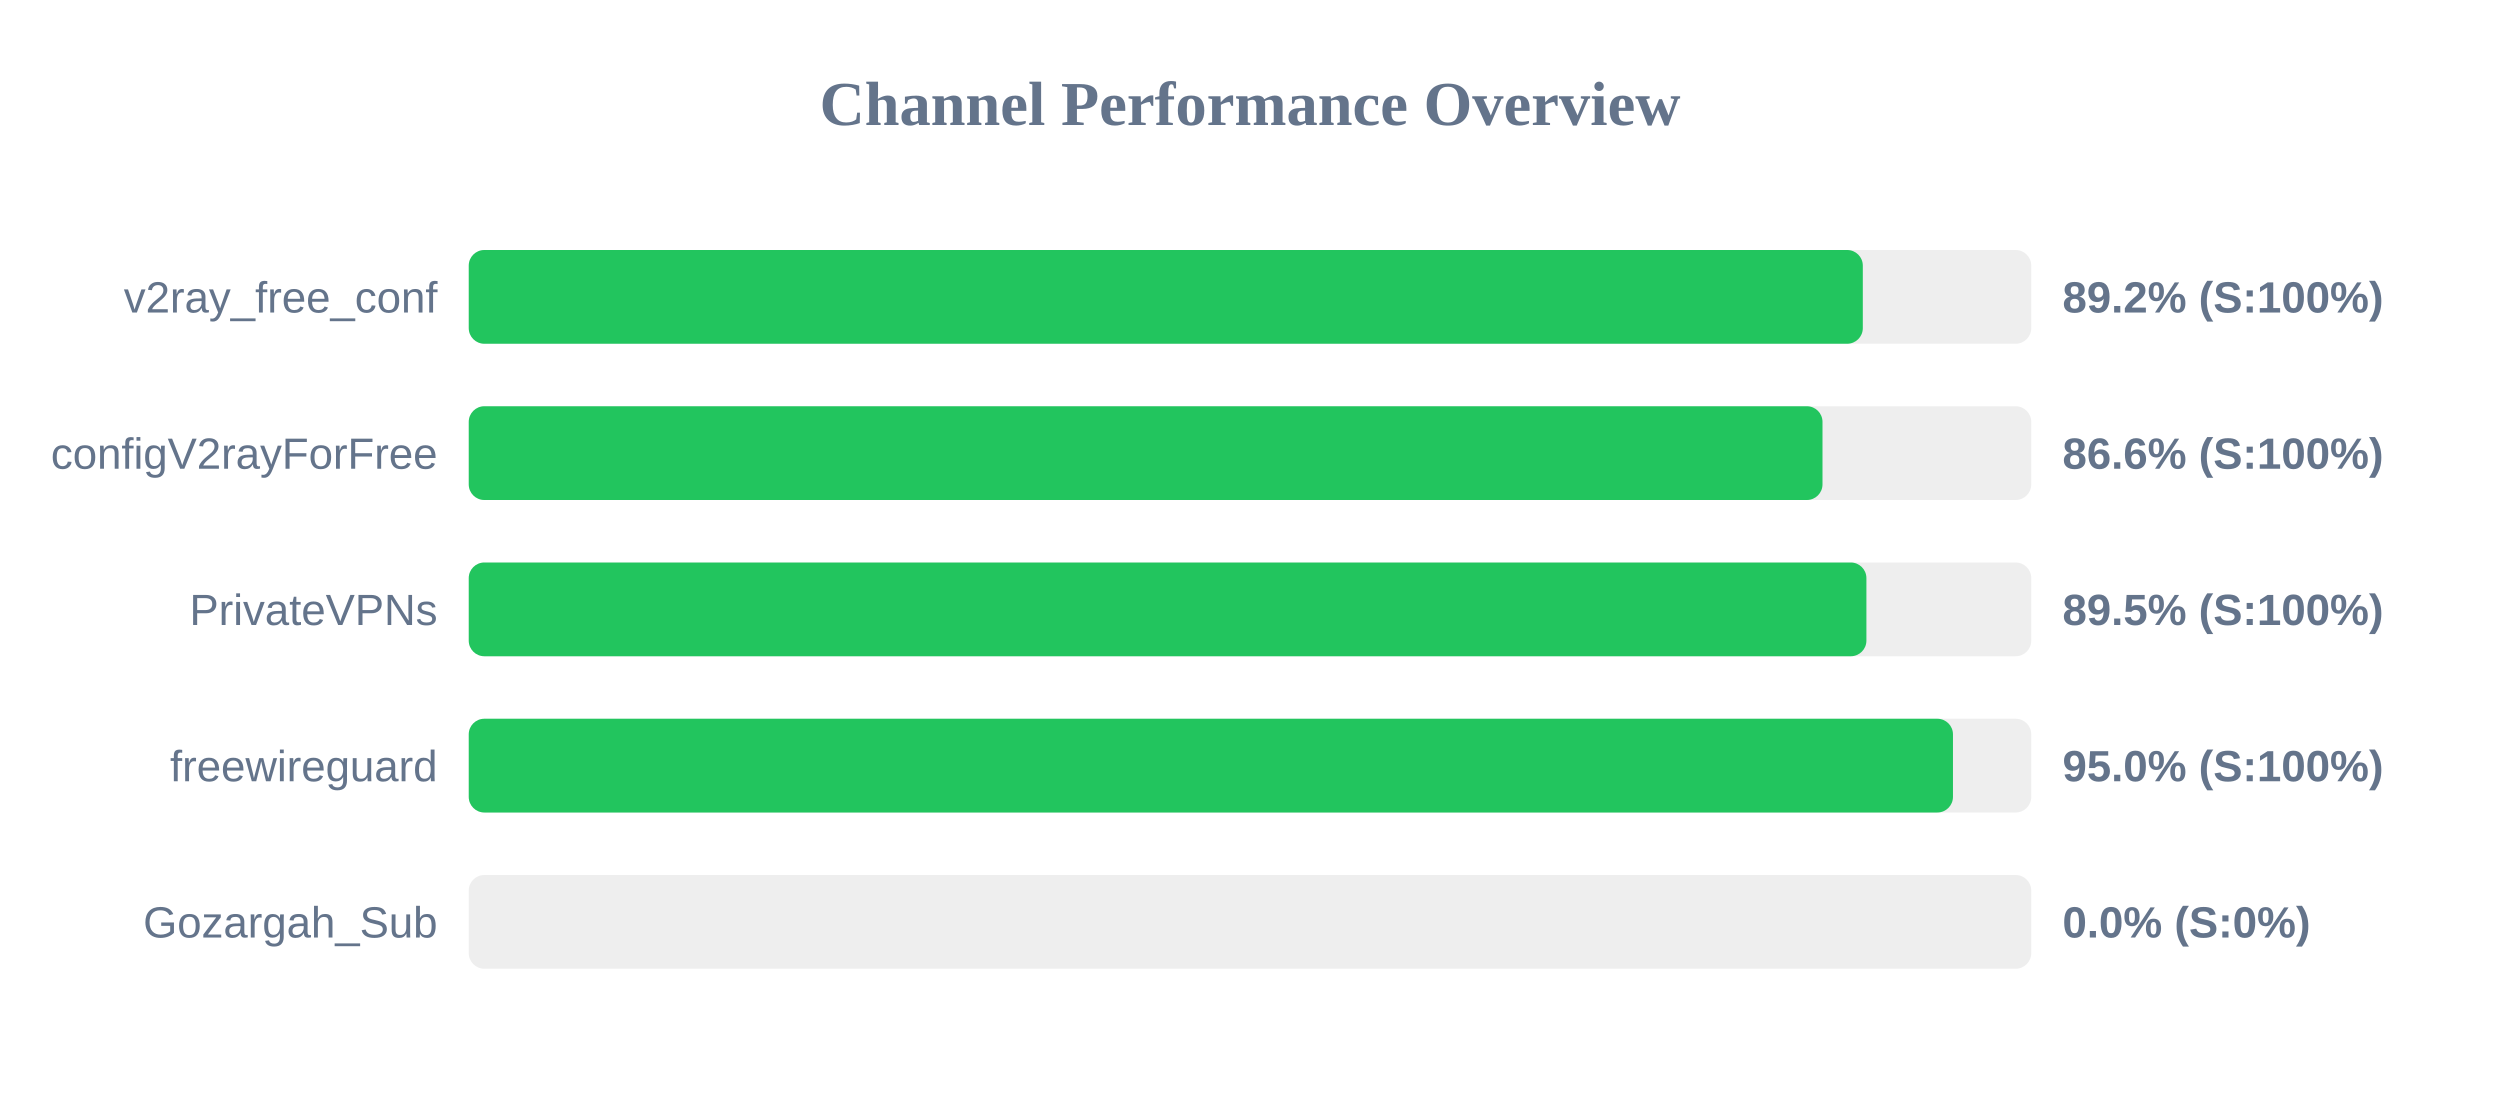
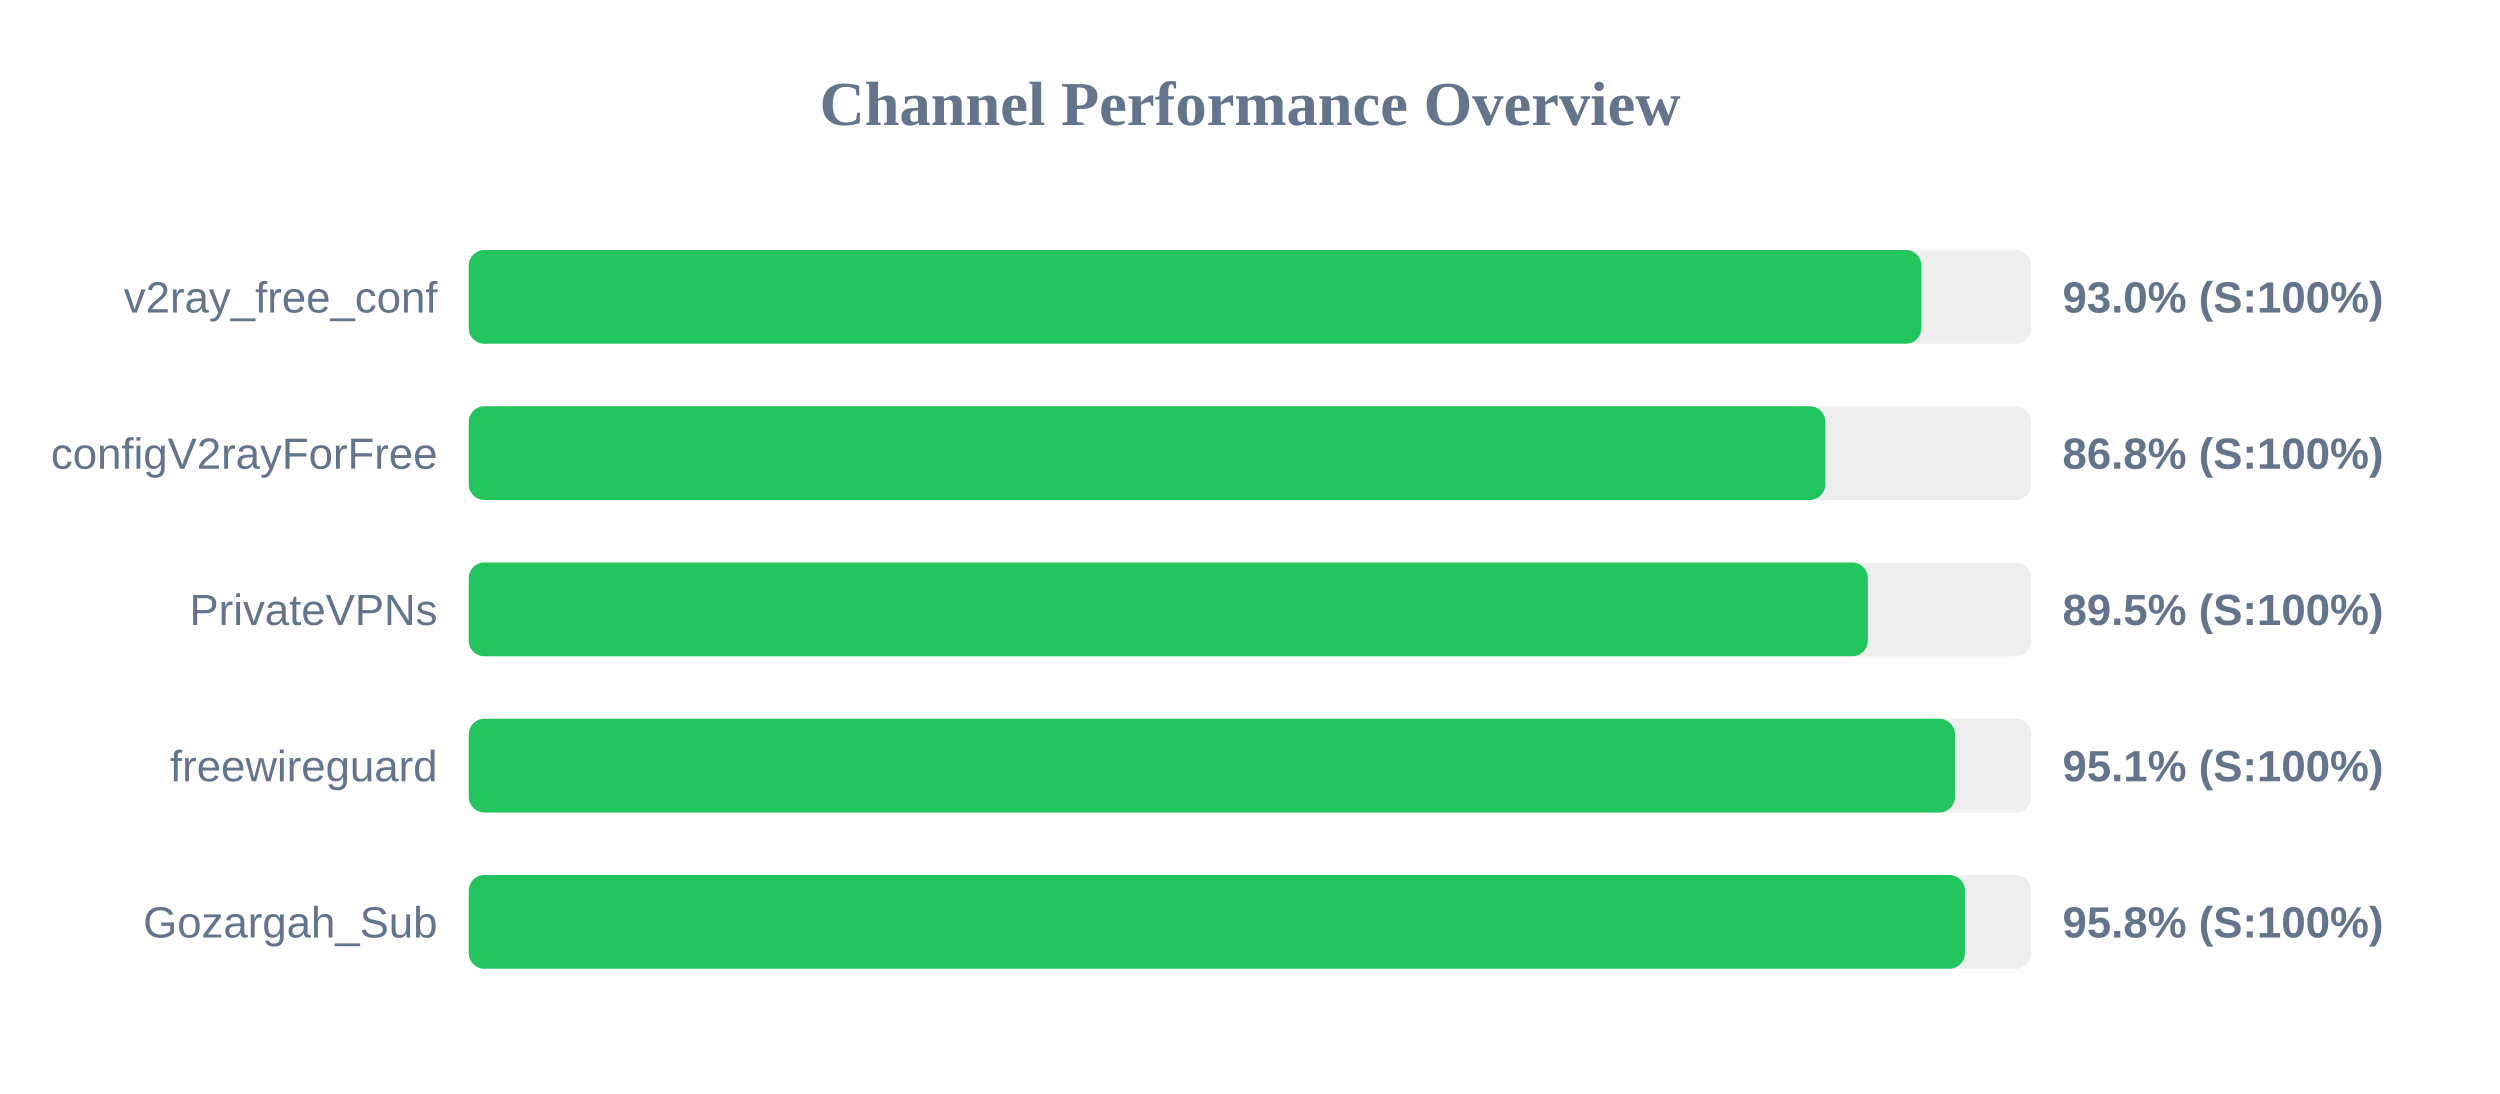
<svg xmlns="http://www.w3.org/2000/svg" width="800" height="350" version="1.1">
  <style>
        .row { font: 14px Arial; fill: #64748b; }
        .score { font: bold 14px Arial; fill: #64748b; }
    </style>
  <text x="400" y="40" text-anchor="middle" font-size="20px" font-weight="bold" fill="#64748b">Channel Performance Overview</text>
  <rect x="150" y="80" width="500" height="30" fill="#eee" rx="5" />
-   <rect x="150" y="80" width="446.1" height="30" fill="#22c55e" rx="5" />
+   <rect x="150" y="80" width="464.85" height="30" fill="#22c55e" rx="5" />
  <text x="140" y="100" text-anchor="end" class="row">v2ray_free_conf</text>
-   <text x="660" y="100" text-anchor="start" class="score">89.2% (S:100%)</text>
+   <text x="660" y="100" text-anchor="start" class="score">93.0% (S:100%)</text>
  <rect x="150" y="130" width="500" height="30" fill="#eee" rx="5" />
-   <rect x="150" y="130" width="433.2" height="30" fill="#22c55e" rx="5" />
+   <rect x="150" y="130" width="434.1" height="30" fill="#22c55e" rx="5" />
  <text x="140" y="150" text-anchor="end" class="row">configV2rayForFree</text>
-   <text x="660" y="150" text-anchor="start" class="score">86.6% (S:100%)</text>
+   <text x="660" y="150" text-anchor="start" class="score">86.8% (S:100%)</text>
  <rect x="150" y="180" width="500" height="30" fill="#eee" rx="5" />
-   <rect x="150" y="180" width="447.25" height="30" fill="#22c55e" rx="5" />
+   <rect x="150" y="180" width="447.7" height="30" fill="#22c55e" rx="5" />
  <text x="140" y="200" text-anchor="end" class="row">PrivateVPNs</text>
  <text x="660" y="200" text-anchor="start" class="score">89.5% (S:100%)</text>
  <rect x="150" y="230" width="500" height="30" fill="#eee" rx="5" />
-   <rect x="150" y="230" width="474.95" height="30" fill="#22c55e" rx="5" />
+   <rect x="150" y="230" width="475.6" height="30" fill="#22c55e" rx="5" />
  <text x="140" y="250" text-anchor="end" class="row">freewireguard</text>
-   <text x="660" y="250" text-anchor="start" class="score">95.0% (S:100%)</text>
+   <text x="660" y="250" text-anchor="start" class="score">95.1% (S:100%)</text>
  <rect x="150" y="280" width="500" height="30" fill="#eee" rx="5" />
-   <rect x="150" y="280" width="0.0" height="30" fill="#ef4444" rx="5" />
+   <rect x="150" y="280" width="478.8" height="30" fill="#22c55e" rx="5" />
  <text x="140" y="300" text-anchor="end" class="row">Gozargah_Sub</text>
-   <text x="660" y="300" text-anchor="start" class="score">0.0% (S:0%)</text>
+   <text x="660" y="300" text-anchor="start" class="score">95.8% (S:100%)</text>
</svg>
